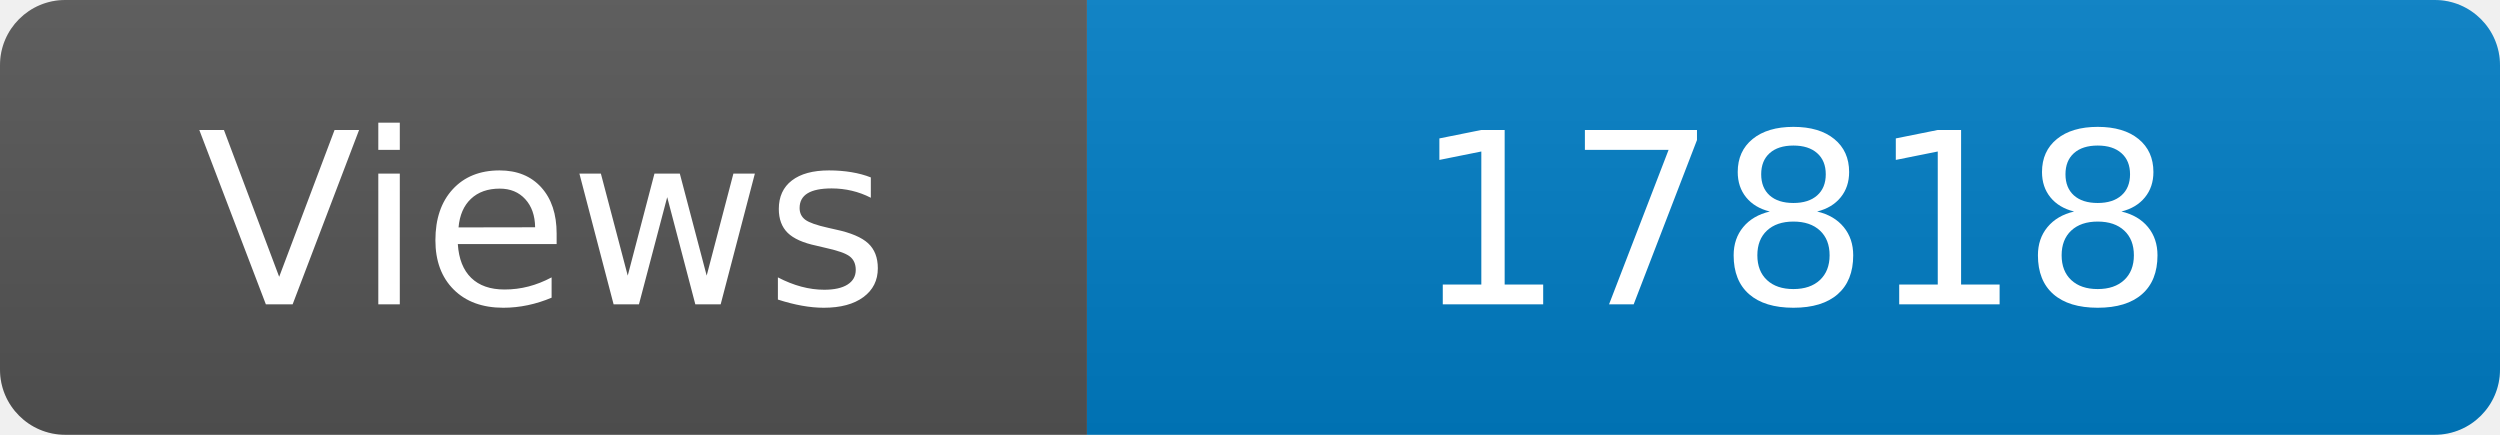
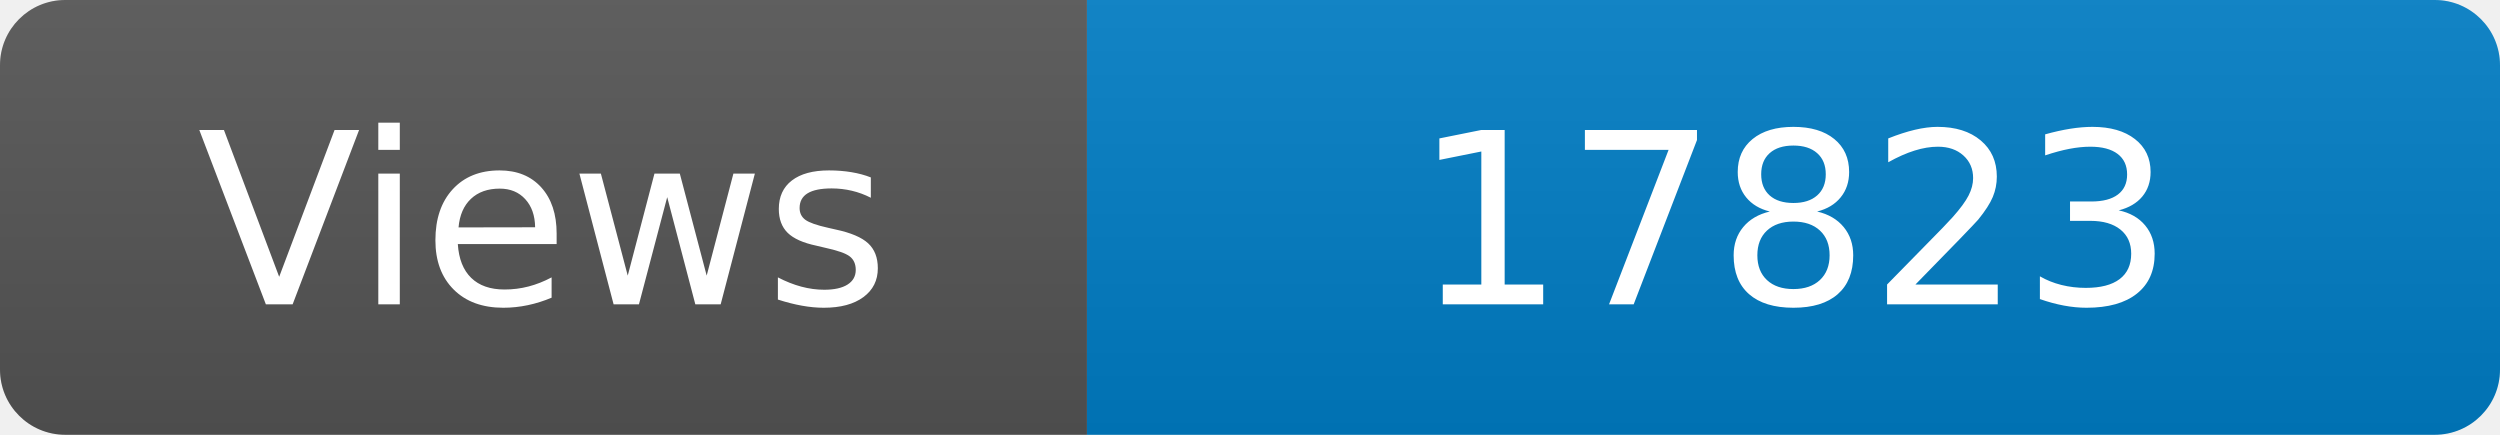
<svg xmlns="http://www.w3.org/2000/svg" width="115" height="20" role="img" aria-label="Maintained?: yes">
  <linearGradient id="s" x2="0" y2="100%">
    <stop offset="0" stop-color="#bbb" stop-opacity=".1" />
    <stop offset="1" stop-opacity=".1" />
  </linearGradient>
  <clipPath id="r">
    <rect width="115" height="20" rx="3" fill="#fff" />
  </clipPath>
  <g clip-path="url(#r)">
    <rect width="50" height="20" fill="#555" />
    <rect x="50" width="160" height="20" fill="#007ec6" />
    <rect width="115" height="20" fill="url(#s)" />
  </g>
  <g fill="#fff" text-anchor="middle" font-family="Verdana,Geneva,DejaVu Sans,sans-serif" font-size="110">
    <text x="250" y="140" transform="scale(.1)" fill="#fff">Views</text>
-     <text x="825" y="140" transform="scale(.1)" fill="#fff">17818</text>
+     <text x="825" y="140" transform="scale(.1)" fill="#fff">17823</text>
  </g>
</svg>
